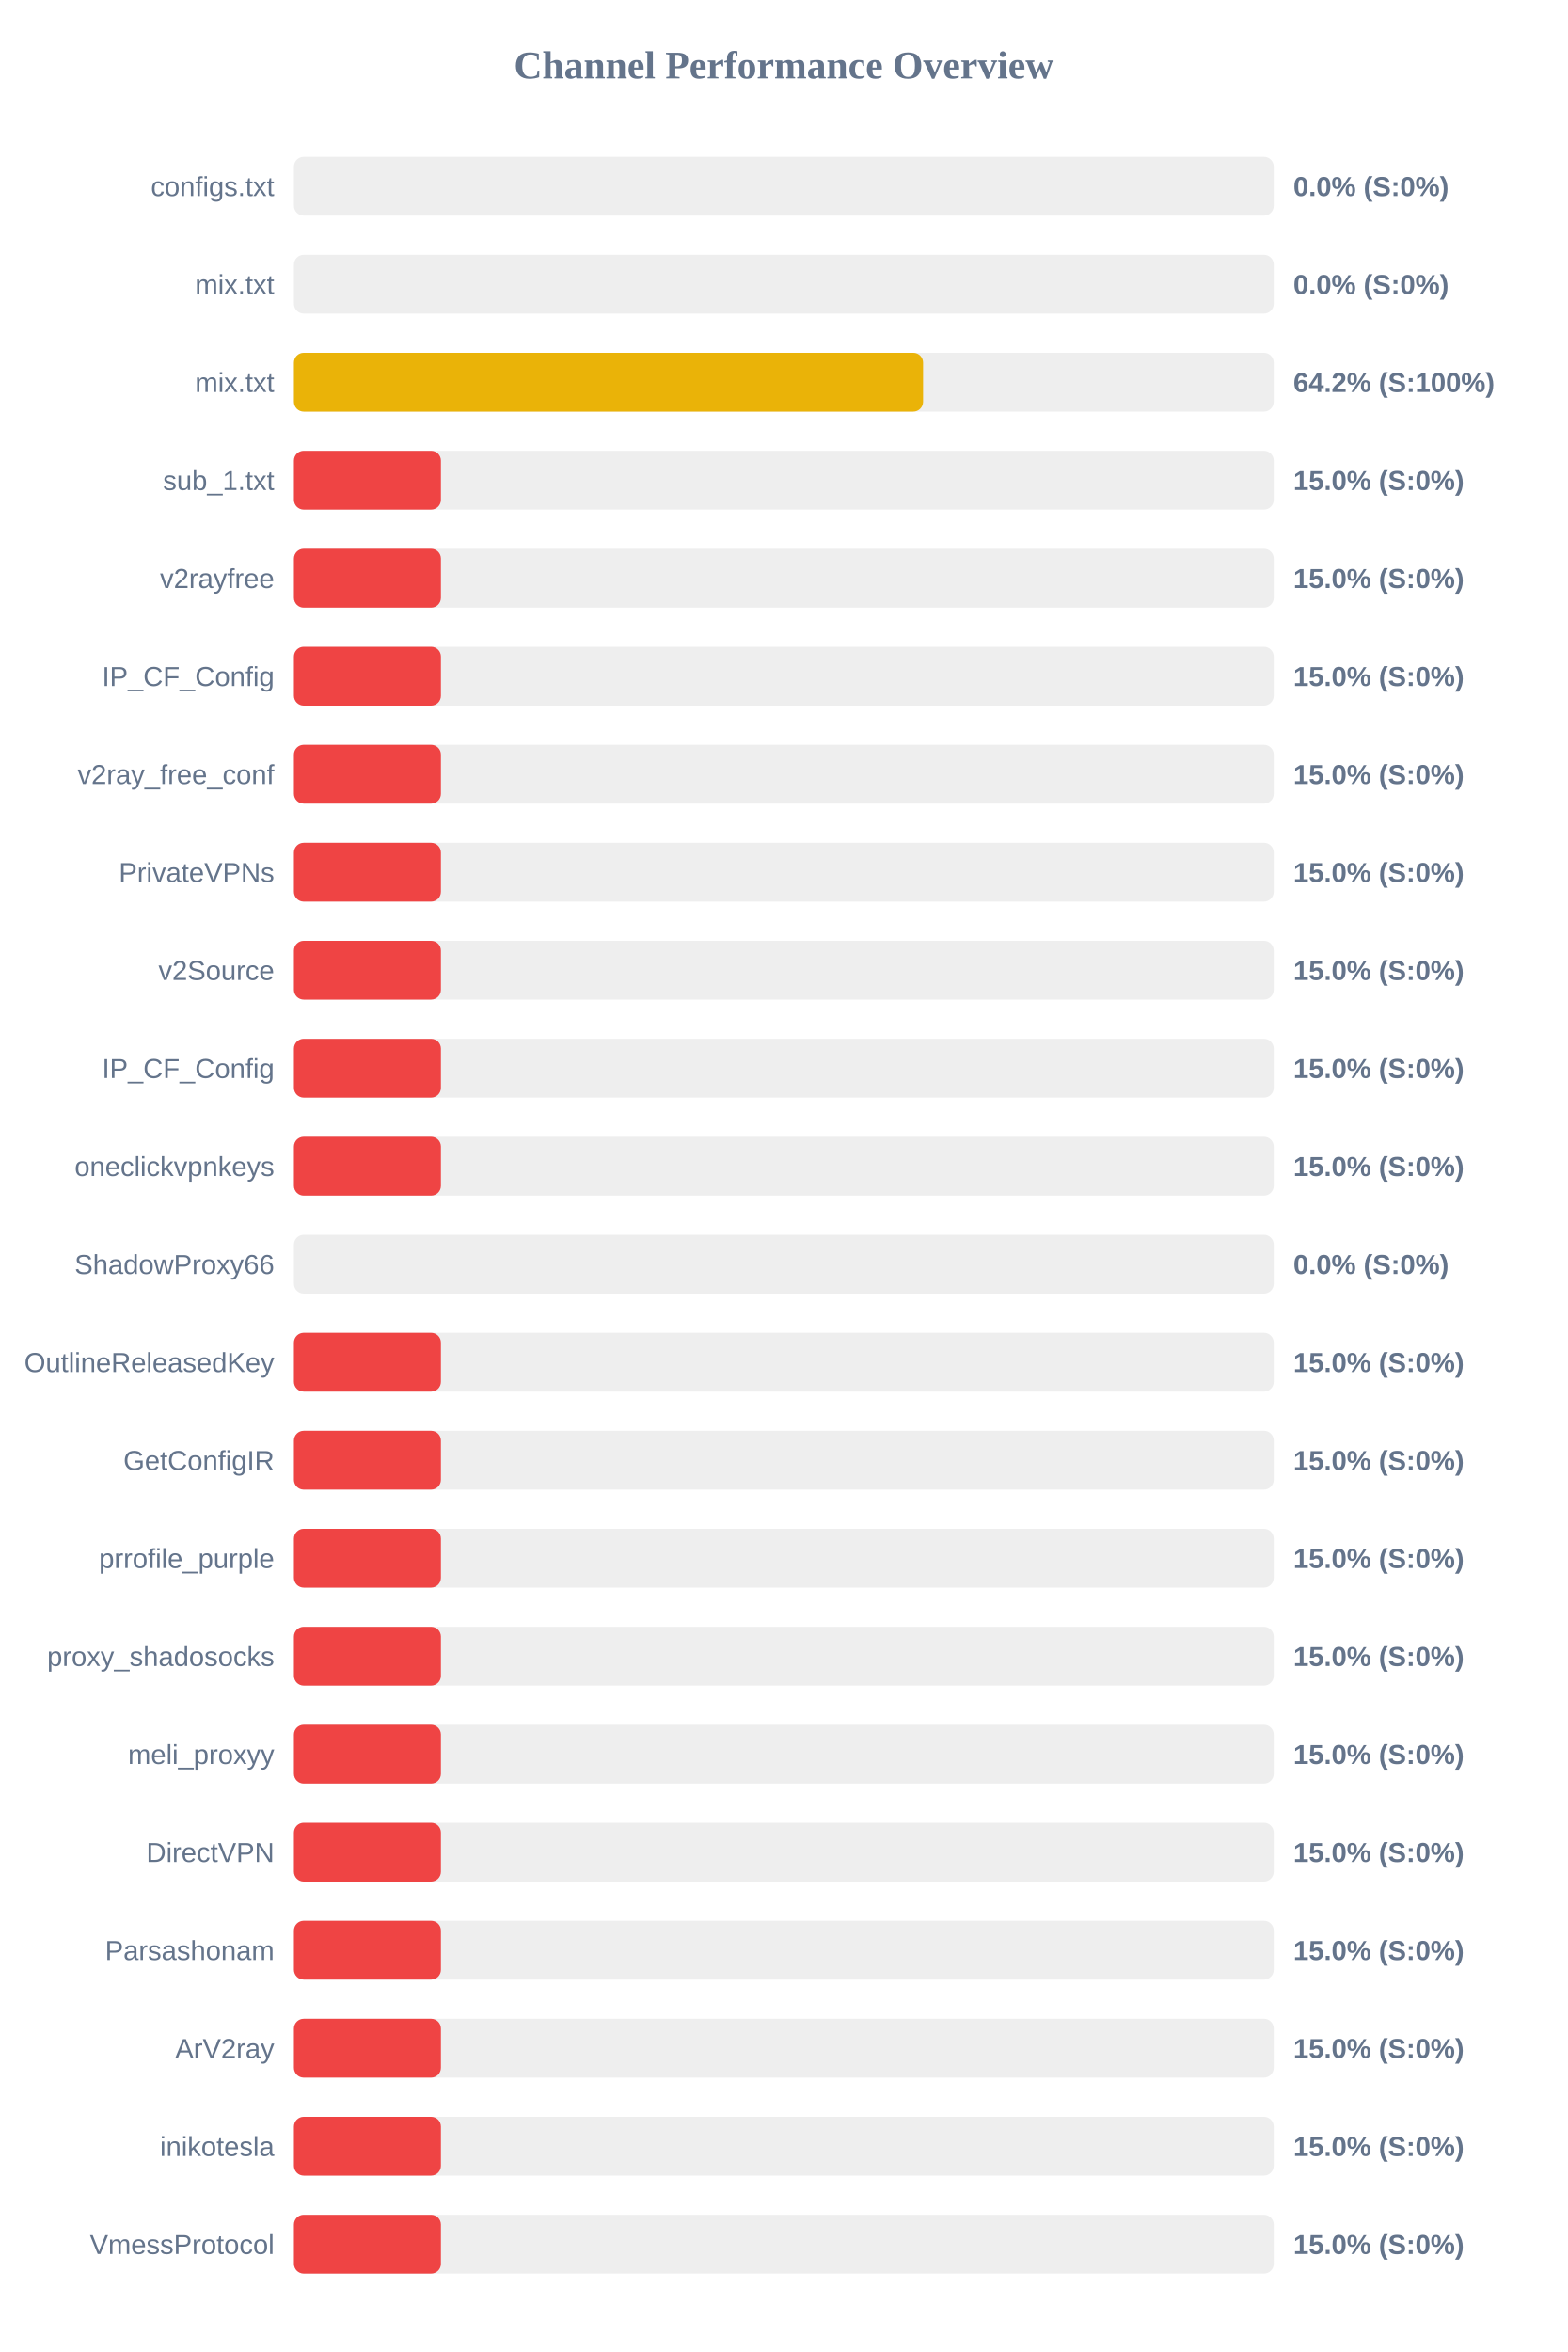
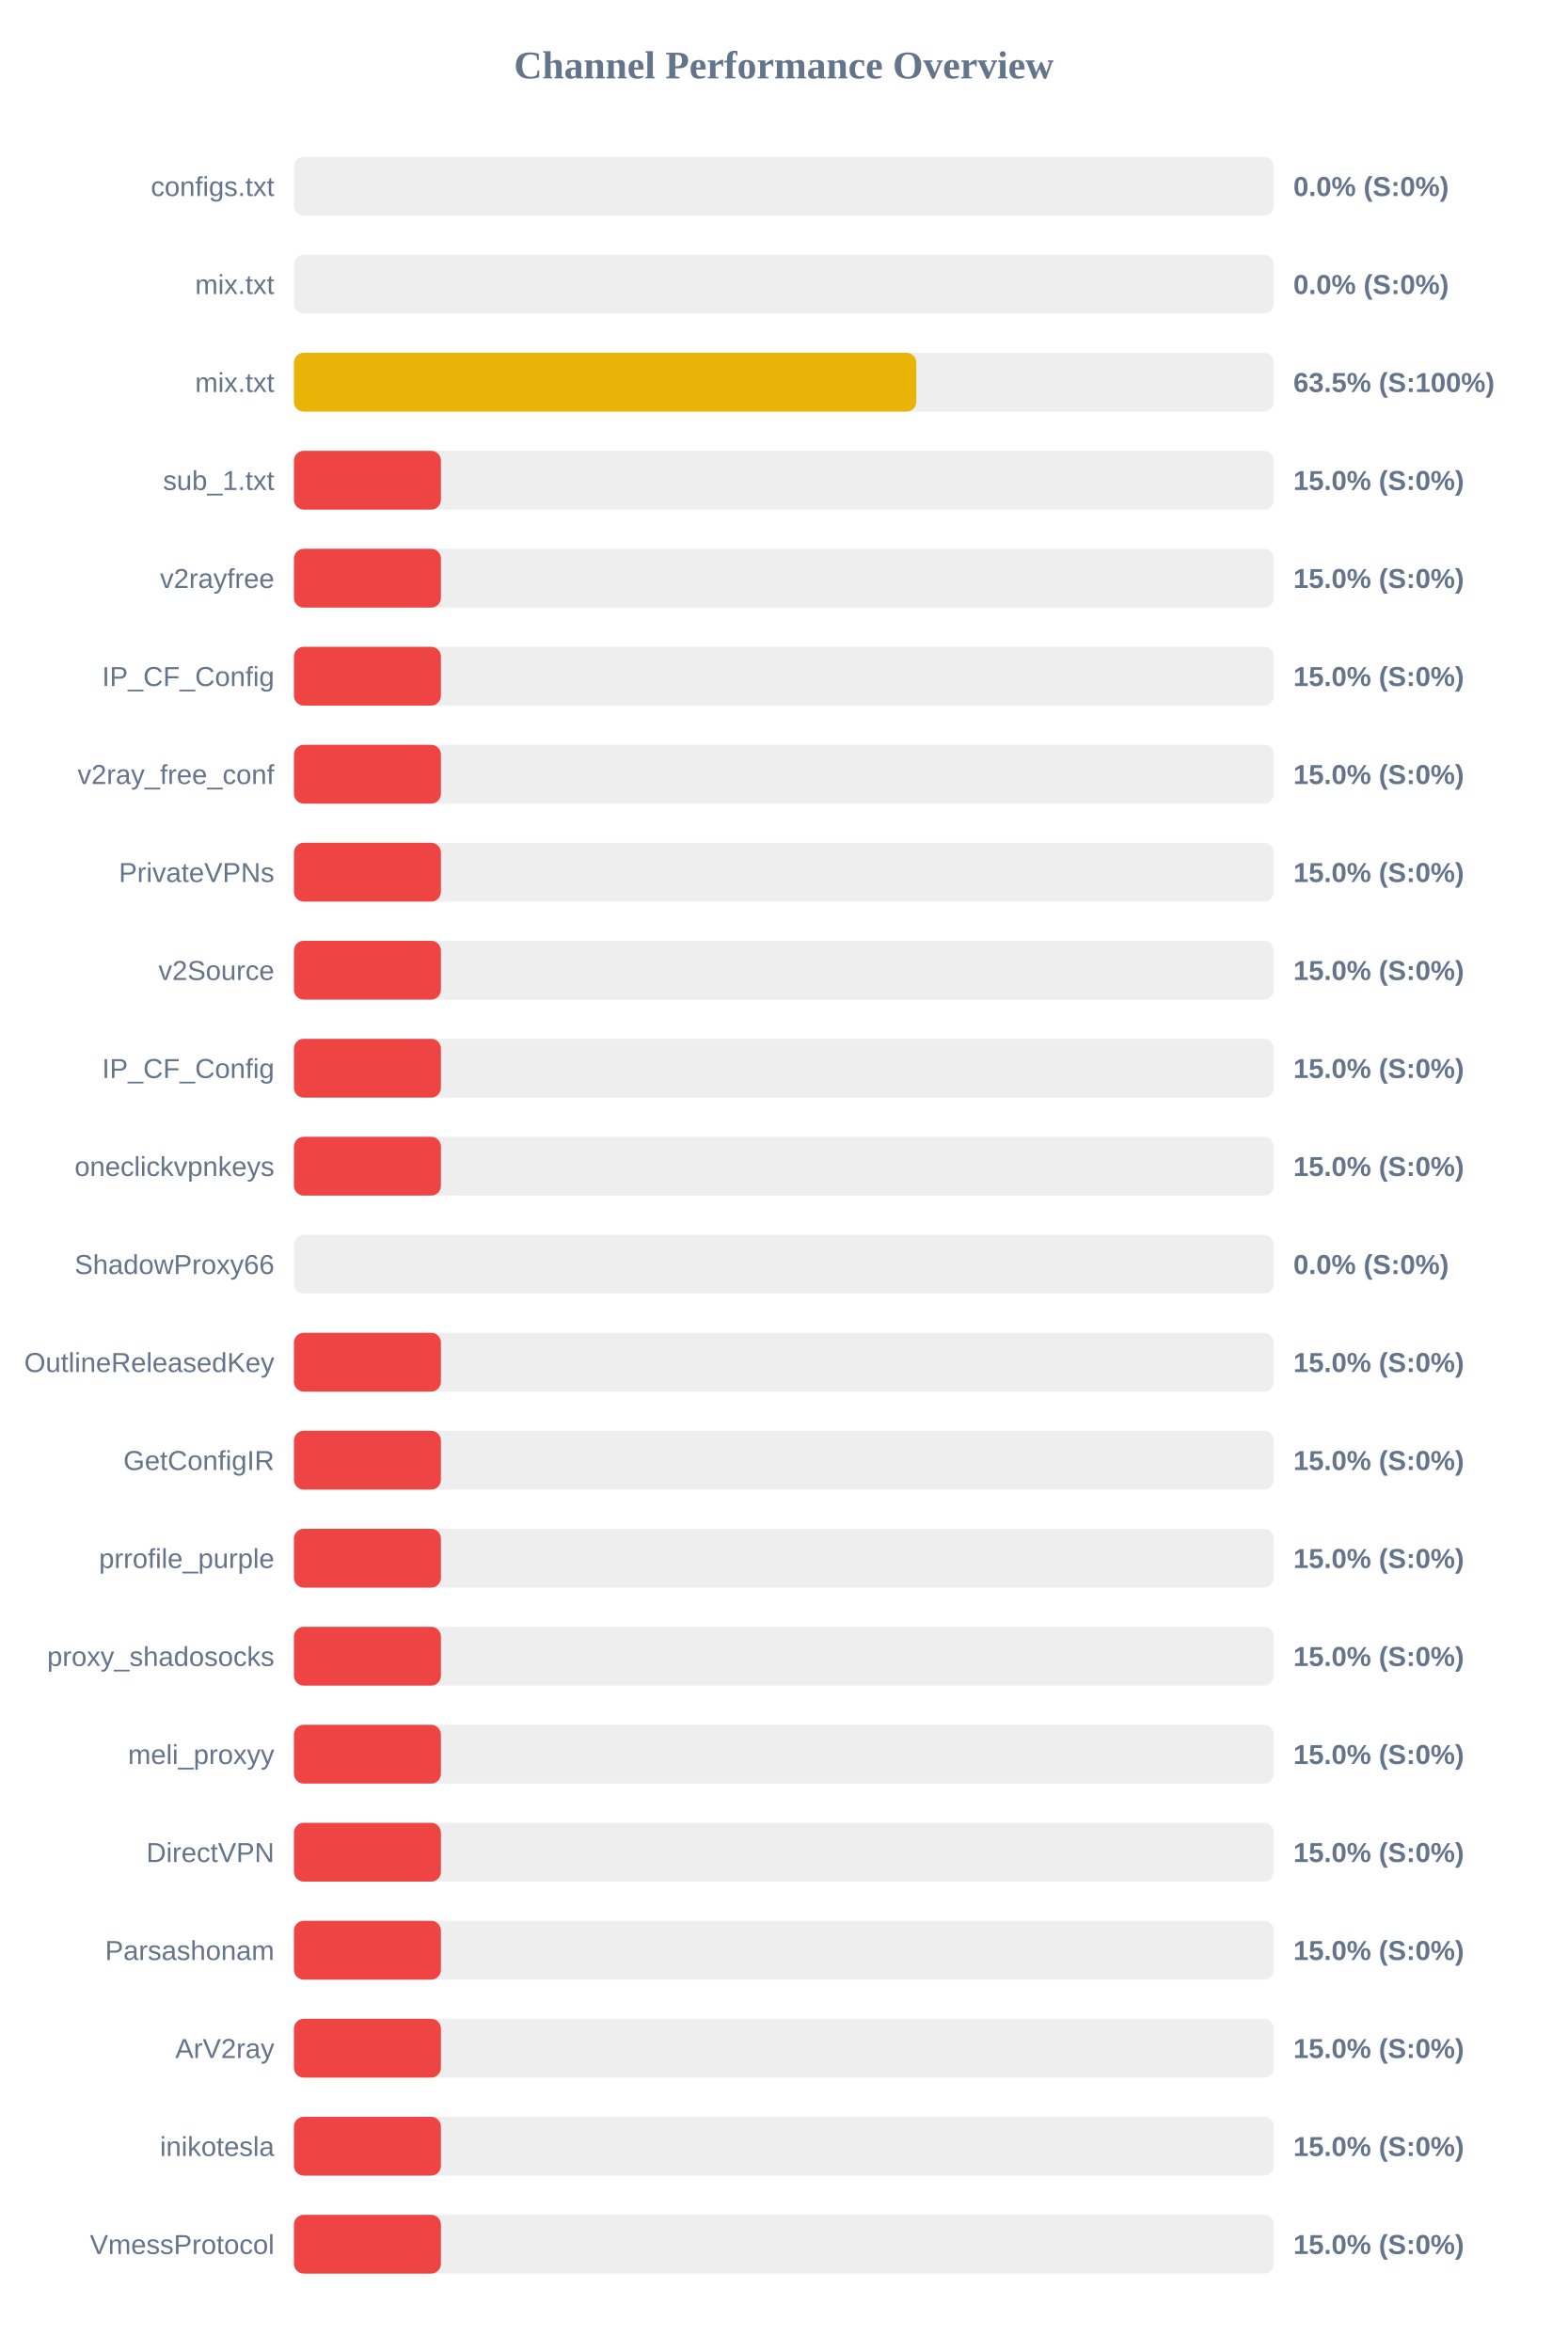
<svg xmlns="http://www.w3.org/2000/svg" width="800" height="1200" version="1.1">
  <style>
        .row { font: 14px Arial; fill: #64748b; }
        .score { font: bold 14px Arial; fill: #64748b; }
    </style>
  <text x="400" y="40" text-anchor="middle" font-size="20px" font-weight="bold" fill="#64748b">Channel Performance Overview</text>
  <rect x="150" y="80" width="500" height="30" fill="#eee" rx="5" />
  <rect x="150" y="80" width="0.0" height="30" fill="#ef4444" rx="5" />
  <text x="140" y="100" text-anchor="end" class="row">configs.txt</text>
  <text x="660" y="100" text-anchor="start" class="score">0.0% (S:0%)</text>
  <rect x="150" y="130" width="500" height="30" fill="#eee" rx="5" />
  <rect x="150" y="130" width="0.0" height="30" fill="#ef4444" rx="5" />
  <text x="140" y="150" text-anchor="end" class="row">mix.txt</text>
  <text x="660" y="150" text-anchor="start" class="score">0.0% (S:0%)</text>
  <rect x="150" y="180" width="500" height="30" fill="#eee" rx="5" />
-   <rect x="150" y="180" width="321.05" height="30" fill="#eab308" rx="5" />
+   <rect x="150" y="180" width="317.6" height="30" fill="#eab308" rx="5" />
  <text x="140" y="200" text-anchor="end" class="row">mix.txt</text>
-   <text x="660" y="200" text-anchor="start" class="score">64.2% (S:100%)</text>
+   <text x="660" y="200" text-anchor="start" class="score">63.5% (S:100%)</text>
  <rect x="150" y="230" width="500" height="30" fill="#eee" rx="5" />
  <rect x="150" y="230" width="75.0" height="30" fill="#ef4444" rx="5" />
  <text x="140" y="250" text-anchor="end" class="row">sub_1.txt</text>
  <text x="660" y="250" text-anchor="start" class="score">15.0% (S:0%)</text>
  <rect x="150" y="280" width="500" height="30" fill="#eee" rx="5" />
  <rect x="150" y="280" width="75.0" height="30" fill="#ef4444" rx="5" />
  <text x="140" y="300" text-anchor="end" class="row">v2rayfree</text>
  <text x="660" y="300" text-anchor="start" class="score">15.0% (S:0%)</text>
  <rect x="150" y="330" width="500" height="30" fill="#eee" rx="5" />
  <rect x="150" y="330" width="75.0" height="30" fill="#ef4444" rx="5" />
  <text x="140" y="350" text-anchor="end" class="row">IP_CF_Config</text>
  <text x="660" y="350" text-anchor="start" class="score">15.0% (S:0%)</text>
  <rect x="150" y="380" width="500" height="30" fill="#eee" rx="5" />
  <rect x="150" y="380" width="75.0" height="30" fill="#ef4444" rx="5" />
  <text x="140" y="400" text-anchor="end" class="row">v2ray_free_conf</text>
  <text x="660" y="400" text-anchor="start" class="score">15.0% (S:0%)</text>
  <rect x="150" y="430" width="500" height="30" fill="#eee" rx="5" />
  <rect x="150" y="430" width="75.0" height="30" fill="#ef4444" rx="5" />
  <text x="140" y="450" text-anchor="end" class="row">PrivateVPNs</text>
  <text x="660" y="450" text-anchor="start" class="score">15.0% (S:0%)</text>
  <rect x="150" y="480" width="500" height="30" fill="#eee" rx="5" />
  <rect x="150" y="480" width="75.0" height="30" fill="#ef4444" rx="5" />
  <text x="140" y="500" text-anchor="end" class="row">v2Source</text>
  <text x="660" y="500" text-anchor="start" class="score">15.0% (S:0%)</text>
  <rect x="150" y="530" width="500" height="30" fill="#eee" rx="5" />
  <rect x="150" y="530" width="75.0" height="30" fill="#ef4444" rx="5" />
  <text x="140" y="550" text-anchor="end" class="row">IP_CF_Config</text>
  <text x="660" y="550" text-anchor="start" class="score">15.0% (S:0%)</text>
  <rect x="150" y="580" width="500" height="30" fill="#eee" rx="5" />
  <rect x="150" y="580" width="75.0" height="30" fill="#ef4444" rx="5" />
  <text x="140" y="600" text-anchor="end" class="row">oneclickvpnkeys</text>
  <text x="660" y="600" text-anchor="start" class="score">15.0% (S:0%)</text>
  <rect x="150" y="630" width="500" height="30" fill="#eee" rx="5" />
  <rect x="150" y="630" width="0.0" height="30" fill="#ef4444" rx="5" />
  <text x="140" y="650" text-anchor="end" class="row">ShadowProxy66</text>
  <text x="660" y="650" text-anchor="start" class="score">0.0% (S:0%)</text>
  <rect x="150" y="680" width="500" height="30" fill="#eee" rx="5" />
  <rect x="150" y="680" width="75.0" height="30" fill="#ef4444" rx="5" />
  <text x="140" y="700" text-anchor="end" class="row">OutlineReleasedKey</text>
  <text x="660" y="700" text-anchor="start" class="score">15.0% (S:0%)</text>
  <rect x="150" y="730" width="500" height="30" fill="#eee" rx="5" />
  <rect x="150" y="730" width="75.0" height="30" fill="#ef4444" rx="5" />
  <text x="140" y="750" text-anchor="end" class="row">GetConfigIR</text>
  <text x="660" y="750" text-anchor="start" class="score">15.0% (S:0%)</text>
  <rect x="150" y="780" width="500" height="30" fill="#eee" rx="5" />
  <rect x="150" y="780" width="75.0" height="30" fill="#ef4444" rx="5" />
  <text x="140" y="800" text-anchor="end" class="row">prrofile_purple</text>
  <text x="660" y="800" text-anchor="start" class="score">15.0% (S:0%)</text>
  <rect x="150" y="830" width="500" height="30" fill="#eee" rx="5" />
  <rect x="150" y="830" width="75.0" height="30" fill="#ef4444" rx="5" />
  <text x="140" y="850" text-anchor="end" class="row">proxy_shadosocks</text>
  <text x="660" y="850" text-anchor="start" class="score">15.0% (S:0%)</text>
  <rect x="150" y="880" width="500" height="30" fill="#eee" rx="5" />
  <rect x="150" y="880" width="75.0" height="30" fill="#ef4444" rx="5" />
  <text x="140" y="900" text-anchor="end" class="row">meli_proxyy</text>
  <text x="660" y="900" text-anchor="start" class="score">15.0% (S:0%)</text>
  <rect x="150" y="930" width="500" height="30" fill="#eee" rx="5" />
  <rect x="150" y="930" width="75.0" height="30" fill="#ef4444" rx="5" />
  <text x="140" y="950" text-anchor="end" class="row">DirectVPN</text>
  <text x="660" y="950" text-anchor="start" class="score">15.0% (S:0%)</text>
  <rect x="150" y="980" width="500" height="30" fill="#eee" rx="5" />
  <rect x="150" y="980" width="75.0" height="30" fill="#ef4444" rx="5" />
  <text x="140" y="1000" text-anchor="end" class="row">Parsashonam</text>
  <text x="660" y="1000" text-anchor="start" class="score">15.0% (S:0%)</text>
  <rect x="150" y="1030" width="500" height="30" fill="#eee" rx="5" />
  <rect x="150" y="1030" width="75.0" height="30" fill="#ef4444" rx="5" />
  <text x="140" y="1050" text-anchor="end" class="row">ArV2ray</text>
  <text x="660" y="1050" text-anchor="start" class="score">15.0% (S:0%)</text>
  <rect x="150" y="1080" width="500" height="30" fill="#eee" rx="5" />
  <rect x="150" y="1080" width="75.0" height="30" fill="#ef4444" rx="5" />
  <text x="140" y="1100" text-anchor="end" class="row">inikotesla</text>
  <text x="660" y="1100" text-anchor="start" class="score">15.0% (S:0%)</text>
  <rect x="150" y="1130" width="500" height="30" fill="#eee" rx="5" />
  <rect x="150" y="1130" width="75.0" height="30" fill="#ef4444" rx="5" />
  <text x="140" y="1150" text-anchor="end" class="row">VmessProtocol</text>
  <text x="660" y="1150" text-anchor="start" class="score">15.0% (S:0%)</text>
</svg>
